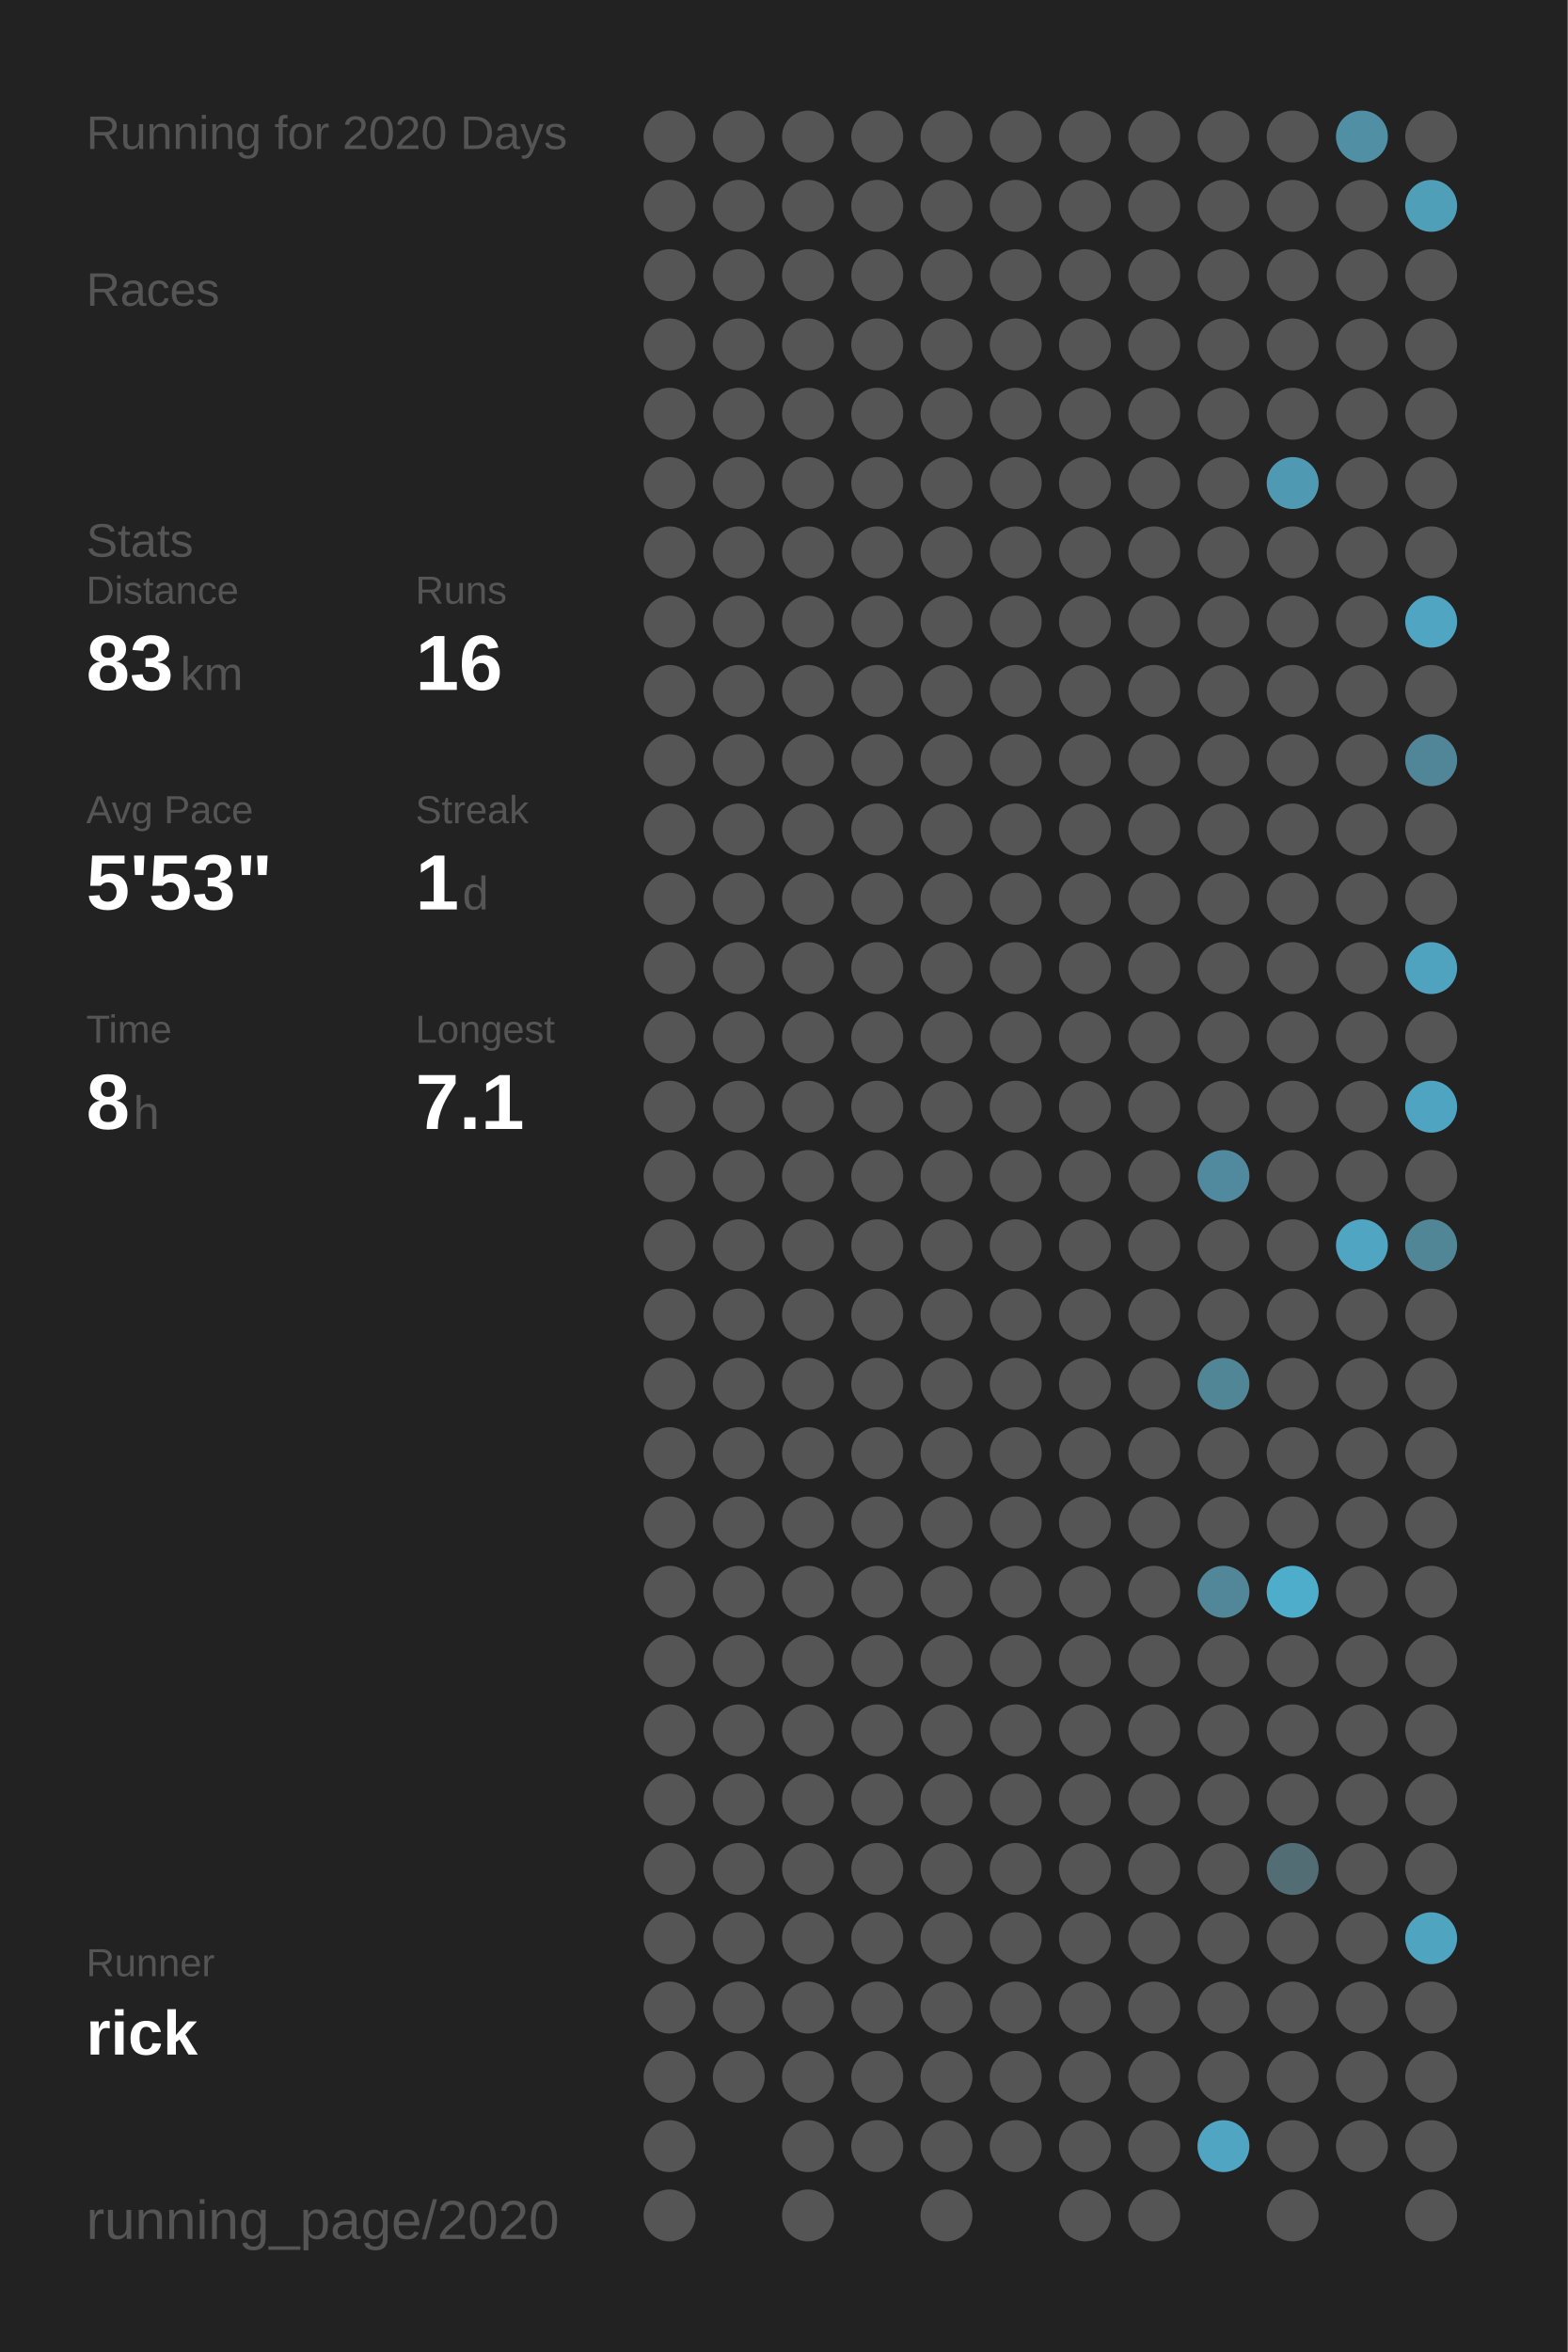
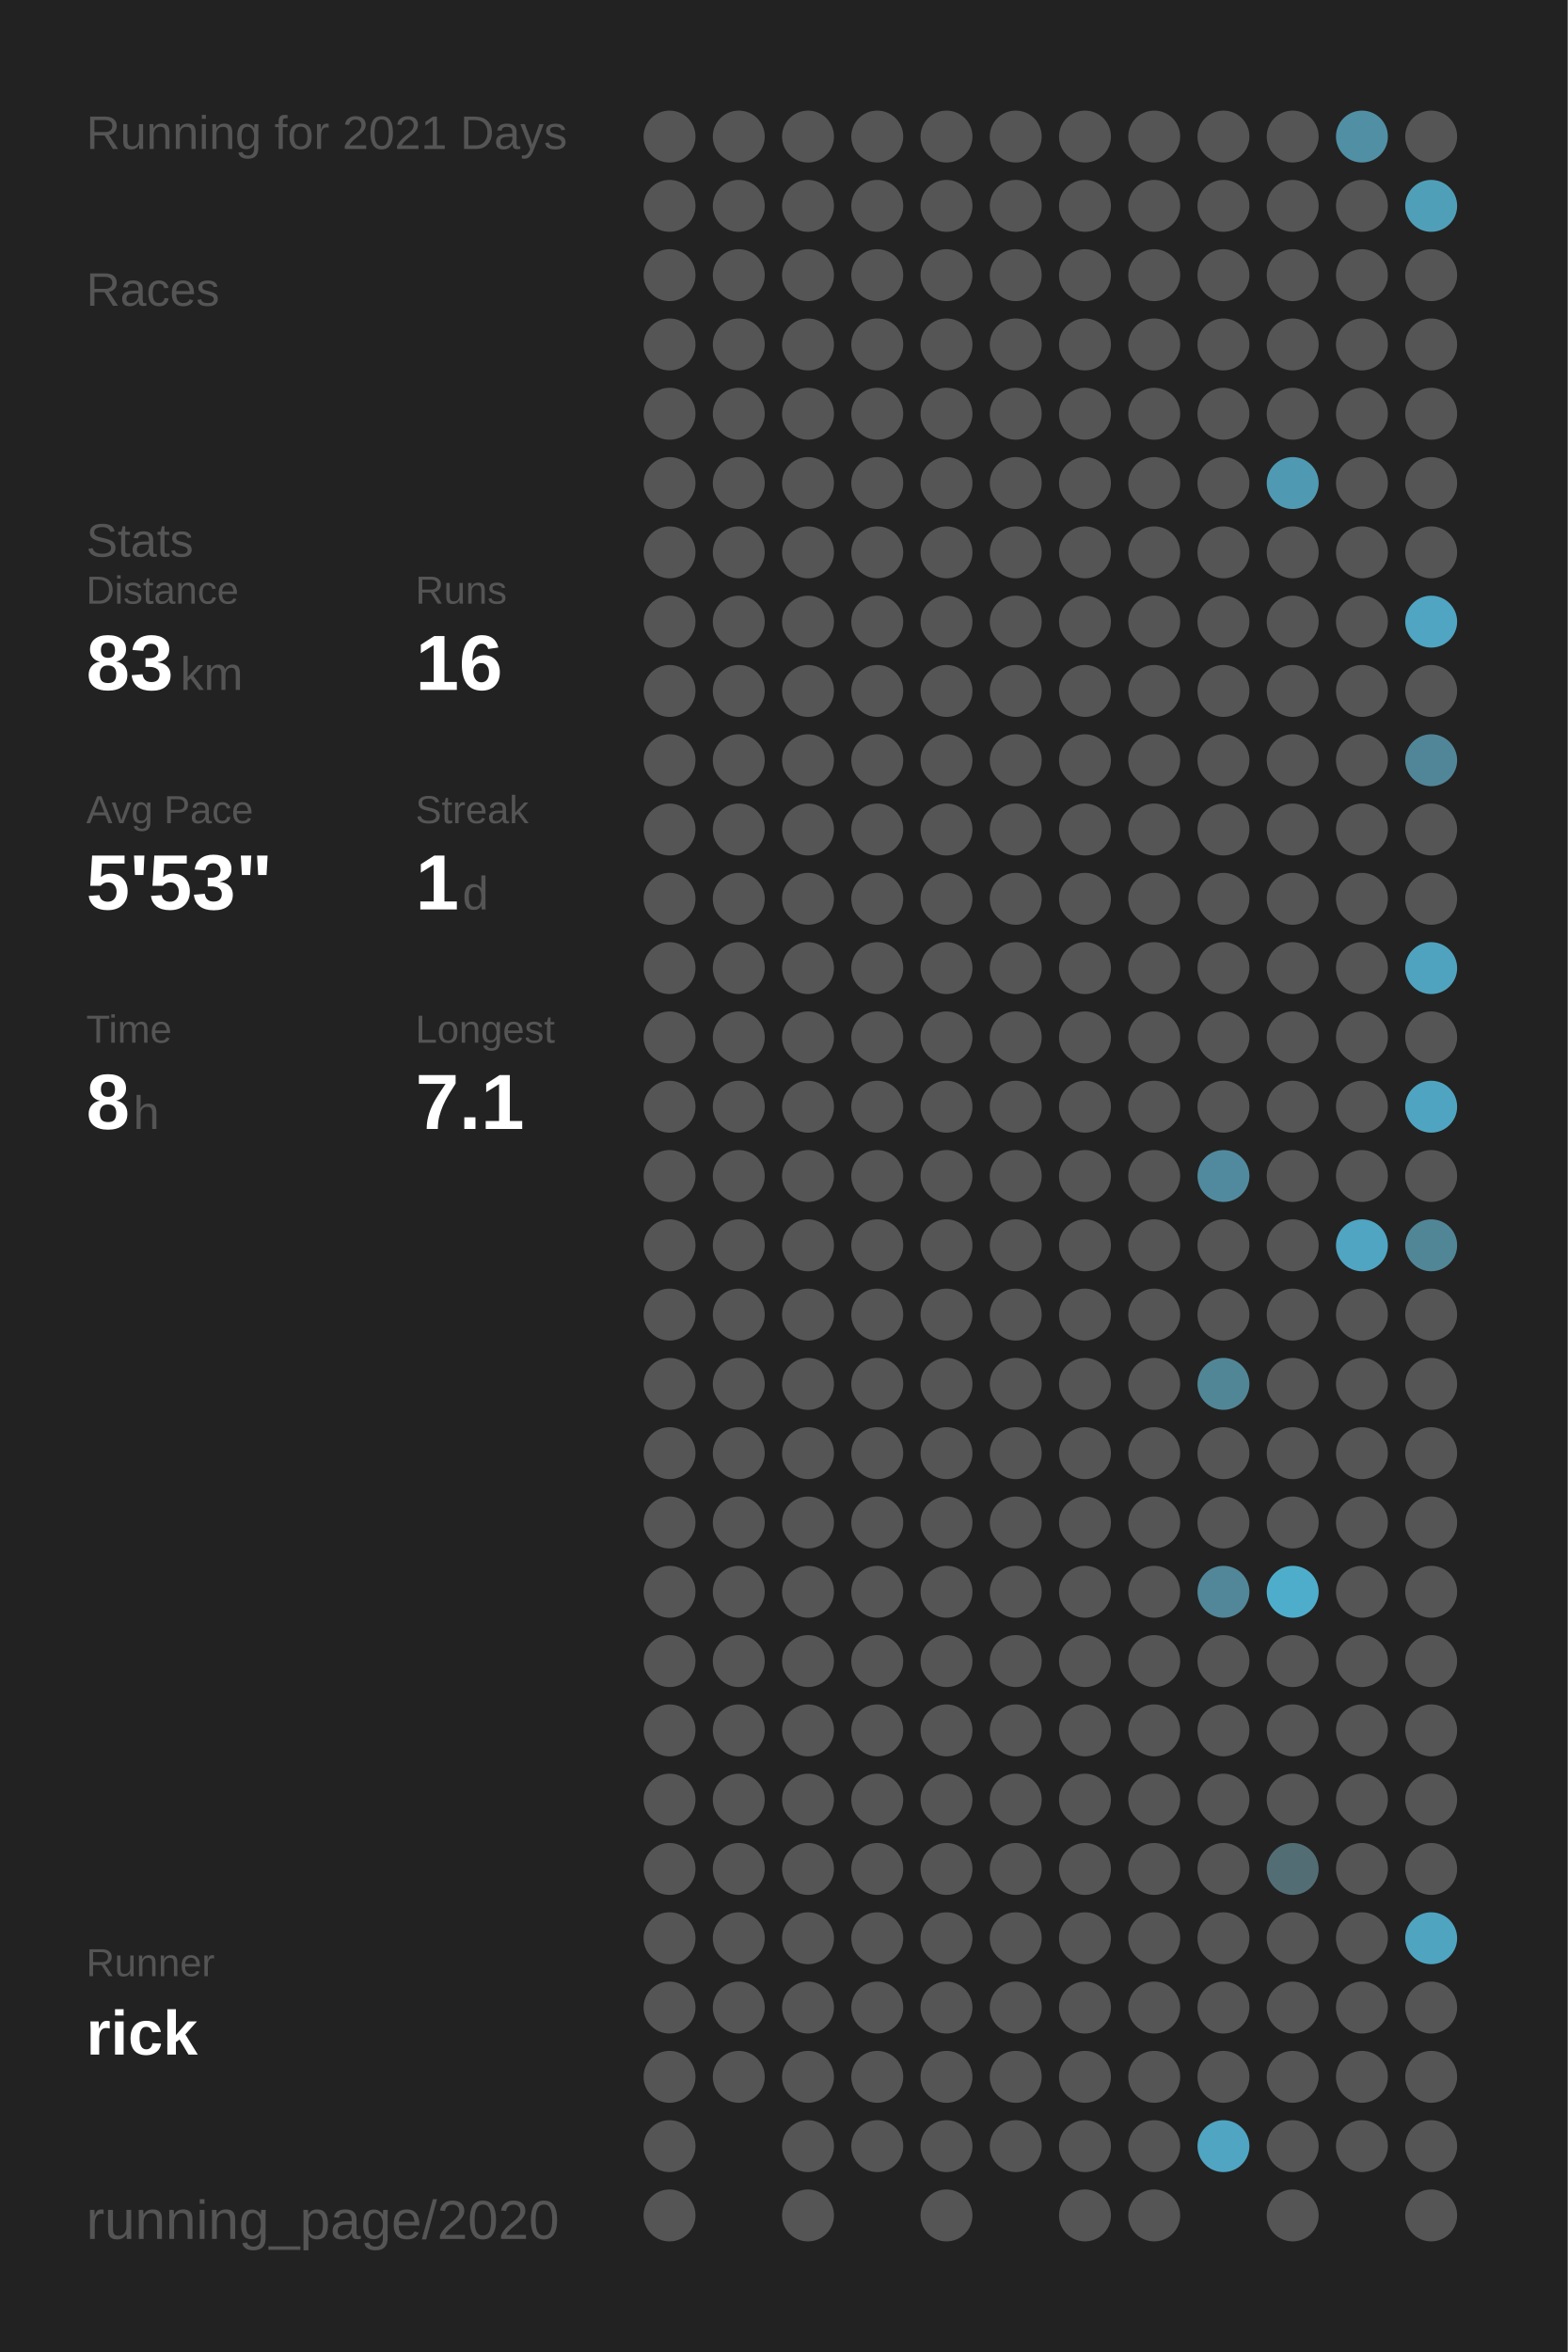
<svg xmlns="http://www.w3.org/2000/svg" baseProfile="full" height="300mm" version="1.1" viewBox="0,0,200,300" width="200mm">
  <defs />
  <rect fill="#222222" height="300" width="200" x="0" y="0" />
-   <text fill="#555555" style="font-size:6px; font-family:Arial;" x="11" y="19">Running for 2020 Days</text>
+   <text fill="#555555" style="font-size:6px; font-family:Arial;" x="11" y="19">Running for 2021 Days</text>
  <text fill="#555555" style="font-size:6px; font-family:Arial;" x="11" y="39">Races</text>
  <text fill="#555555" style="font-size:6px; font-family:Arial;" x="11" y="71">Stats</text>
  <text fill="#555555" style="font-size:5px; font-family:Arial;" x="11" y="77">Distance</text>
  <text fill="#FFFFFF" style="font-size:10px; font-family:Arial; font-weight:bold;" x="11" y="88">83</text>
  <text fill="#555555" style="font-size:6px; font-family:Arial;" x="23" y="88">km</text>
  <text fill="#555555" style="font-size:5px; font-family:Arial;" x="53" y="77">Runs</text>
  <text fill="#FFFFFF" style="font-size:10px; font-family:Arial; font-weight:bold;" x="53" y="88">16</text>
  <text fill="#555555" style="font-size:5px; font-family:Arial;" x="11" y="105">Avg Pace</text>
  <text fill="#FFFFFF" style="font-size:10px; font-family:Arial; font-weight:bold;" x="11" y="116">5'53"</text>
  <text fill="#555555" style="font-size:5px; font-family:Arial;" x="53" y="105">Streak</text>
  <text fill="#FFFFFF" style="font-size:10px; font-family:Arial; font-weight:bold;" x="53" y="116">1</text>
  <text fill="#555555" style="font-size:6px; font-family:Arial;" x="59" y="116">d</text>
  <text fill="#555555" style="font-size:5px; font-family:Arial;" x="11" y="133">Time</text>
  <text fill="#FFFFFF" style="font-size:10px; font-family:Arial; font-weight:bold;" x="11" y="144">8</text>
  <text fill="#555555" style="font-size:6px; font-family:Arial;" x="17" y="144">h</text>
  <text fill="#555555" style="font-size:5px; font-family:Arial;" x="53" y="133">Longest</text>
  <text fill="#FFFFFF" style="font-size:10px; font-family:Arial; font-weight:bold;" x="53" y="144">7.1</text>
  <text fill="#555555" style="font-size:5px; font-family:Arial;" x="11" y="252.065">Runner</text>
  <text fill="#FFFFFF" style="font-size:8px; font-family:Arial; font-weight:bold;" x="11" y="262.065">rick</text>
  <text fill="#555555" style="font-size:7px; font-family:Arial;" x="11" y="285.581">running_page/2020</text>
  <circle cx="85.417" cy="17.419" fill="#555555" r="3.312" />
  <circle cx="85.417" cy="26.258" fill="#555555" r="3.312" />
  <circle cx="85.417" cy="35.097" fill="#555555" r="3.312" />
  <circle cx="85.417" cy="43.935" fill="#555555" r="3.312" />
  <circle cx="85.417" cy="52.774" fill="#555555" r="3.312" />
  <circle cx="85.417" cy="61.613" fill="#555555" r="3.312" />
  <circle cx="85.417" cy="70.452" fill="#555555" r="3.312" />
  <circle cx="85.417" cy="79.29" fill="#555555" r="3.312" />
  <circle cx="85.417" cy="88.129" fill="#555555" r="3.312" />
  <circle cx="85.417" cy="96.968" fill="#555555" r="3.312" />
  <circle cx="85.417" cy="105.806" fill="#555555" r="3.312" />
  <circle cx="85.417" cy="114.645" fill="#555555" r="3.312" />
  <circle cx="85.417" cy="123.484" fill="#555555" r="3.312" />
  <circle cx="85.417" cy="132.323" fill="#555555" r="3.312" />
  <circle cx="85.417" cy="141.161" fill="#555555" r="3.312" />
  <circle cx="85.417" cy="150" fill="#555555" r="3.312" />
  <circle cx="85.417" cy="158.839" fill="#555555" r="3.312" />
  <circle cx="85.417" cy="167.677" fill="#555555" r="3.312" />
  <circle cx="85.417" cy="176.516" fill="#555555" r="3.312" />
  <circle cx="85.417" cy="185.355" fill="#555555" r="3.312" />
  <circle cx="85.417" cy="194.194" fill="#555555" r="3.312" />
  <circle cx="85.417" cy="203.032" fill="#555555" r="3.312" />
  <circle cx="85.417" cy="211.871" fill="#555555" r="3.312" />
  <circle cx="85.417" cy="220.71" fill="#555555" r="3.312" />
  <circle cx="85.417" cy="229.548" fill="#555555" r="3.312" />
  <circle cx="85.417" cy="238.387" fill="#555555" r="3.312" />
  <circle cx="85.417" cy="247.226" fill="#555555" r="3.312" />
  <circle cx="85.417" cy="256.065" fill="#555555" r="3.312" />
  <circle cx="85.417" cy="264.903" fill="#555555" r="3.312" />
  <circle cx="85.417" cy="273.742" fill="#555555" r="3.312" />
  <circle cx="85.417" cy="282.581" fill="#555555" r="3.312" />
  <circle cx="94.25" cy="17.419" fill="#555555" r="3.312" />
  <circle cx="94.25" cy="26.258" fill="#555555" r="3.312" />
  <circle cx="94.25" cy="35.097" fill="#555555" r="3.312" />
  <circle cx="94.25" cy="43.935" fill="#555555" r="3.312" />
  <circle cx="94.25" cy="52.774" fill="#555555" r="3.312" />
  <circle cx="94.25" cy="61.613" fill="#555555" r="3.312" />
  <circle cx="94.25" cy="70.452" fill="#555555" r="3.312" />
  <circle cx="94.25" cy="79.29" fill="#555555" r="3.312" />
  <circle cx="94.25" cy="88.129" fill="#555555" r="3.312" />
  <circle cx="94.25" cy="96.968" fill="#555555" r="3.312" />
  <circle cx="94.25" cy="105.806" fill="#555555" r="3.312" />
  <circle cx="94.25" cy="114.645" fill="#555555" r="3.312" />
  <circle cx="94.25" cy="123.484" fill="#555555" r="3.312" />
  <circle cx="94.25" cy="132.323" fill="#555555" r="3.312" />
  <circle cx="94.25" cy="141.161" fill="#555555" r="3.312" />
  <circle cx="94.25" cy="150" fill="#555555" r="3.312" />
  <circle cx="94.25" cy="158.839" fill="#555555" r="3.312" />
  <circle cx="94.25" cy="167.677" fill="#555555" r="3.312" />
  <circle cx="94.25" cy="176.516" fill="#555555" r="3.312" />
  <circle cx="94.25" cy="185.355" fill="#555555" r="3.312" />
  <circle cx="94.25" cy="194.194" fill="#555555" r="3.312" />
  <circle cx="94.25" cy="203.032" fill="#555555" r="3.312" />
  <circle cx="94.25" cy="211.871" fill="#555555" r="3.312" />
  <circle cx="94.25" cy="220.71" fill="#555555" r="3.312" />
  <circle cx="94.25" cy="229.548" fill="#555555" r="3.312" />
  <circle cx="94.25" cy="238.387" fill="#555555" r="3.312" />
  <circle cx="94.25" cy="247.226" fill="#555555" r="3.312" />
  <circle cx="94.25" cy="256.065" fill="#555555" r="3.312" />
  <circle cx="94.25" cy="264.903" fill="#555555" r="3.312" />
  <circle cx="103.083" cy="17.419" fill="#555555" r="3.312" />
  <circle cx="103.083" cy="26.258" fill="#555555" r="3.312" />
  <circle cx="103.083" cy="35.097" fill="#555555" r="3.312" />
  <circle cx="103.083" cy="43.935" fill="#555555" r="3.312" />
  <circle cx="103.083" cy="52.774" fill="#555555" r="3.312" />
  <circle cx="103.083" cy="61.613" fill="#555555" r="3.312" />
  <circle cx="103.083" cy="70.452" fill="#555555" r="3.312" />
  <circle cx="103.083" cy="79.29" fill="#555555" r="3.312" />
  <circle cx="103.083" cy="88.129" fill="#555555" r="3.312" />
  <circle cx="103.083" cy="96.968" fill="#555555" r="3.312" />
  <circle cx="103.083" cy="105.806" fill="#555555" r="3.312" />
  <circle cx="103.083" cy="114.645" fill="#555555" r="3.312" />
  <circle cx="103.083" cy="123.484" fill="#555555" r="3.312" />
  <circle cx="103.083" cy="132.323" fill="#555555" r="3.312" />
  <circle cx="103.083" cy="141.161" fill="#555555" r="3.312" />
  <circle cx="103.083" cy="150" fill="#555555" r="3.312" />
  <circle cx="103.083" cy="158.839" fill="#555555" r="3.312" />
  <circle cx="103.083" cy="167.677" fill="#555555" r="3.312" />
  <circle cx="103.083" cy="176.516" fill="#555555" r="3.312" />
  <circle cx="103.083" cy="185.355" fill="#555555" r="3.312" />
  <circle cx="103.083" cy="194.194" fill="#555555" r="3.312" />
  <circle cx="103.083" cy="203.032" fill="#555555" r="3.312" />
  <circle cx="103.083" cy="211.871" fill="#555555" r="3.312" />
  <circle cx="103.083" cy="220.71" fill="#555555" r="3.312" />
  <circle cx="103.083" cy="229.548" fill="#555555" r="3.312" />
  <circle cx="103.083" cy="238.387" fill="#555555" r="3.312" />
  <circle cx="103.083" cy="247.226" fill="#555555" r="3.312" />
  <circle cx="103.083" cy="256.065" fill="#555555" r="3.312" />
  <circle cx="103.083" cy="264.903" fill="#555555" r="3.312" />
  <circle cx="103.083" cy="273.742" fill="#555555" r="3.312" />
  <circle cx="103.083" cy="282.581" fill="#555555" r="3.312" />
  <circle cx="111.917" cy="17.419" fill="#555555" r="3.312" />
  <circle cx="111.917" cy="26.258" fill="#555555" r="3.312" />
  <circle cx="111.917" cy="35.097" fill="#555555" r="3.312" />
  <circle cx="111.917" cy="43.935" fill="#555555" r="3.312" />
  <circle cx="111.917" cy="52.774" fill="#555555" r="3.312" />
  <circle cx="111.917" cy="61.613" fill="#555555" r="3.312" />
  <circle cx="111.917" cy="70.452" fill="#555555" r="3.312" />
  <circle cx="111.917" cy="79.29" fill="#555555" r="3.312" />
  <circle cx="111.917" cy="88.129" fill="#555555" r="3.312" />
  <circle cx="111.917" cy="96.968" fill="#555555" r="3.312" />
  <circle cx="111.917" cy="105.806" fill="#555555" r="3.312" />
  <circle cx="111.917" cy="114.645" fill="#555555" r="3.312" />
  <circle cx="111.917" cy="123.484" fill="#555555" r="3.312" />
  <circle cx="111.917" cy="132.323" fill="#555555" r="3.312" />
  <circle cx="111.917" cy="141.161" fill="#555555" r="3.312" />
  <circle cx="111.917" cy="150" fill="#555555" r="3.312" />
  <circle cx="111.917" cy="158.839" fill="#555555" r="3.312" />
  <circle cx="111.917" cy="167.677" fill="#555555" r="3.312" />
  <circle cx="111.917" cy="176.516" fill="#555555" r="3.312" />
  <circle cx="111.917" cy="185.355" fill="#555555" r="3.312" />
  <circle cx="111.917" cy="194.194" fill="#555555" r="3.312" />
  <circle cx="111.917" cy="203.032" fill="#555555" r="3.312" />
  <circle cx="111.917" cy="211.871" fill="#555555" r="3.312" />
  <circle cx="111.917" cy="220.71" fill="#555555" r="3.312" />
  <circle cx="111.917" cy="229.548" fill="#555555" r="3.312" />
  <circle cx="111.917" cy="238.387" fill="#555555" r="3.312" />
  <circle cx="111.917" cy="247.226" fill="#555555" r="3.312" />
  <circle cx="111.917" cy="256.065" fill="#555555" r="3.312" />
  <circle cx="111.917" cy="264.903" fill="#555555" r="3.312" />
  <circle cx="111.917" cy="273.742" fill="#555555" r="3.312" />
  <circle cx="120.75" cy="17.419" fill="#555555" r="3.312" />
  <circle cx="120.75" cy="26.258" fill="#555555" r="3.312" />
  <circle cx="120.75" cy="35.097" fill="#555555" r="3.312" />
  <circle cx="120.75" cy="43.935" fill="#555555" r="3.312" />
  <circle cx="120.75" cy="52.774" fill="#555555" r="3.312" />
  <circle cx="120.75" cy="61.613" fill="#555555" r="3.312" />
  <circle cx="120.75" cy="70.452" fill="#555555" r="3.312" />
  <circle cx="120.75" cy="79.29" fill="#555555" r="3.312" />
  <circle cx="120.75" cy="88.129" fill="#555555" r="3.312" />
  <circle cx="120.75" cy="96.968" fill="#555555" r="3.312" />
  <circle cx="120.75" cy="105.806" fill="#555555" r="3.312" />
  <circle cx="120.75" cy="114.645" fill="#555555" r="3.312" />
  <circle cx="120.75" cy="123.484" fill="#555555" r="3.312" />
  <circle cx="120.75" cy="132.323" fill="#555555" r="3.312" />
  <circle cx="120.75" cy="141.161" fill="#555555" r="3.312" />
  <circle cx="120.75" cy="150" fill="#555555" r="3.312" />
  <circle cx="120.75" cy="158.839" fill="#555555" r="3.312" />
  <circle cx="120.75" cy="167.677" fill="#555555" r="3.312" />
  <circle cx="120.75" cy="176.516" fill="#555555" r="3.312" />
  <circle cx="120.75" cy="185.355" fill="#555555" r="3.312" />
  <circle cx="120.75" cy="194.194" fill="#555555" r="3.312" />
  <circle cx="120.75" cy="203.032" fill="#555555" r="3.312" />
  <circle cx="120.75" cy="211.871" fill="#555555" r="3.312" />
  <circle cx="120.75" cy="220.71" fill="#555555" r="3.312" />
  <circle cx="120.75" cy="229.548" fill="#555555" r="3.312" />
  <circle cx="120.75" cy="238.387" fill="#555555" r="3.312" />
  <circle cx="120.75" cy="247.226" fill="#555555" r="3.312" />
  <circle cx="120.75" cy="256.065" fill="#555555" r="3.312" />
  <circle cx="120.75" cy="264.903" fill="#555555" r="3.312" />
  <circle cx="120.75" cy="273.742" fill="#555555" r="3.312" />
  <circle cx="120.75" cy="282.581" fill="#555555" r="3.312" />
  <circle cx="129.583" cy="17.419" fill="#555555" r="3.312" />
  <circle cx="129.583" cy="26.258" fill="#555555" r="3.312" />
  <circle cx="129.583" cy="35.097" fill="#555555" r="3.312" />
  <circle cx="129.583" cy="43.935" fill="#555555" r="3.312" />
  <circle cx="129.583" cy="52.774" fill="#555555" r="3.312" />
  <circle cx="129.583" cy="61.613" fill="#555555" r="3.312" />
  <circle cx="129.583" cy="70.452" fill="#555555" r="3.312" />
  <circle cx="129.583" cy="79.29" fill="#555555" r="3.312" />
  <circle cx="129.583" cy="88.129" fill="#555555" r="3.312" />
  <circle cx="129.583" cy="96.968" fill="#555555" r="3.312" />
  <circle cx="129.583" cy="105.806" fill="#555555" r="3.312" />
  <circle cx="129.583" cy="114.645" fill="#555555" r="3.312" />
  <circle cx="129.583" cy="123.484" fill="#555555" r="3.312" />
  <circle cx="129.583" cy="132.323" fill="#555555" r="3.312" />
  <circle cx="129.583" cy="141.161" fill="#555555" r="3.312" />
  <circle cx="129.583" cy="150" fill="#555555" r="3.312" />
  <circle cx="129.583" cy="158.839" fill="#555555" r="3.312" />
  <circle cx="129.583" cy="167.677" fill="#555555" r="3.312" />
  <circle cx="129.583" cy="176.516" fill="#555555" r="3.312" />
  <circle cx="129.583" cy="185.355" fill="#555555" r="3.312" />
  <circle cx="129.583" cy="194.194" fill="#555555" r="3.312" />
  <circle cx="129.583" cy="203.032" fill="#555555" r="3.312" />
  <circle cx="129.583" cy="211.871" fill="#555555" r="3.312" />
  <circle cx="129.583" cy="220.71" fill="#555555" r="3.312" />
  <circle cx="129.583" cy="229.548" fill="#555555" r="3.312" />
  <circle cx="129.583" cy="238.387" fill="#555555" r="3.312" />
  <circle cx="129.583" cy="247.226" fill="#555555" r="3.312" />
  <circle cx="129.583" cy="256.065" fill="#555555" r="3.312" />
  <circle cx="129.583" cy="264.903" fill="#555555" r="3.312" />
  <circle cx="129.583" cy="273.742" fill="#555555" r="3.312" />
  <circle cx="138.417" cy="17.419" fill="#555555" r="3.312" />
  <circle cx="138.417" cy="26.258" fill="#555555" r="3.312" />
  <circle cx="138.417" cy="35.097" fill="#555555" r="3.312" />
  <circle cx="138.417" cy="43.935" fill="#555555" r="3.312" />
  <circle cx="138.417" cy="52.774" fill="#555555" r="3.312" />
  <circle cx="138.417" cy="61.613" fill="#555555" r="3.312" />
  <circle cx="138.417" cy="70.452" fill="#555555" r="3.312" />
  <circle cx="138.417" cy="79.29" fill="#555555" r="3.312" />
  <circle cx="138.417" cy="88.129" fill="#555555" r="3.312" />
  <circle cx="138.417" cy="96.968" fill="#555555" r="3.312" />
  <circle cx="138.417" cy="105.806" fill="#555555" r="3.312" />
  <circle cx="138.417" cy="114.645" fill="#555555" r="3.312" />
  <circle cx="138.417" cy="123.484" fill="#555555" r="3.312" />
  <circle cx="138.417" cy="132.323" fill="#555555" r="3.312" />
  <circle cx="138.417" cy="141.161" fill="#555555" r="3.312" />
  <circle cx="138.417" cy="150" fill="#555555" r="3.312" />
  <circle cx="138.417" cy="158.839" fill="#555555" r="3.312" />
  <circle cx="138.417" cy="167.677" fill="#555555" r="3.312" />
  <circle cx="138.417" cy="176.516" fill="#555555" r="3.312" />
  <circle cx="138.417" cy="185.355" fill="#555555" r="3.312" />
  <circle cx="138.417" cy="194.194" fill="#555555" r="3.312" />
  <circle cx="138.417" cy="203.032" fill="#555555" r="3.312" />
  <circle cx="138.417" cy="211.871" fill="#555555" r="3.312" />
  <circle cx="138.417" cy="220.71" fill="#555555" r="3.312" />
  <circle cx="138.417" cy="229.548" fill="#555555" r="3.312" />
  <circle cx="138.417" cy="238.387" fill="#555555" r="3.312" />
  <circle cx="138.417" cy="247.226" fill="#555555" r="3.312" />
  <circle cx="138.417" cy="256.065" fill="#555555" r="3.312" />
  <circle cx="138.417" cy="264.903" fill="#555555" r="3.312" />
  <circle cx="138.417" cy="273.742" fill="#555555" r="3.312" />
  <circle cx="138.417" cy="282.581" fill="#555555" r="3.312" />
  <circle cx="147.25" cy="17.419" fill="#555555" r="3.312" />
  <circle cx="147.25" cy="26.258" fill="#555555" r="3.312" />
  <circle cx="147.25" cy="35.097" fill="#555555" r="3.312" />
  <circle cx="147.25" cy="43.935" fill="#555555" r="3.312" />
  <circle cx="147.25" cy="52.774" fill="#555555" r="3.312" />
  <circle cx="147.25" cy="61.613" fill="#555555" r="3.312" />
  <circle cx="147.25" cy="70.452" fill="#555555" r="3.312" />
  <circle cx="147.25" cy="79.29" fill="#555555" r="3.312" />
  <circle cx="147.25" cy="88.129" fill="#555555" r="3.312" />
  <circle cx="147.25" cy="96.968" fill="#555555" r="3.312" />
  <circle cx="147.25" cy="105.806" fill="#555555" r="3.312" />
  <circle cx="147.25" cy="114.645" fill="#555555" r="3.312" />
  <circle cx="147.25" cy="123.484" fill="#555555" r="3.312" />
  <circle cx="147.25" cy="132.323" fill="#555555" r="3.312" />
  <circle cx="147.25" cy="141.161" fill="#555555" r="3.312" />
  <circle cx="147.25" cy="150" fill="#555555" r="3.312" />
  <circle cx="147.25" cy="158.839" fill="#555555" r="3.312" />
  <circle cx="147.25" cy="167.677" fill="#555555" r="3.312" />
  <circle cx="147.25" cy="176.516" fill="#555555" r="3.312" />
  <circle cx="147.25" cy="185.355" fill="#555555" r="3.312" />
  <circle cx="147.25" cy="194.194" fill="#555555" r="3.312" />
  <circle cx="147.25" cy="203.032" fill="#555555" r="3.312" />
  <circle cx="147.25" cy="211.871" fill="#555555" r="3.312" />
  <circle cx="147.25" cy="220.71" fill="#555555" r="3.312" />
  <circle cx="147.25" cy="229.548" fill="#555555" r="3.312" />
  <circle cx="147.25" cy="238.387" fill="#555555" r="3.312" />
  <circle cx="147.25" cy="247.226" fill="#555555" r="3.312" />
  <circle cx="147.25" cy="256.065" fill="#555555" r="3.312" />
  <circle cx="147.25" cy="264.903" fill="#555555" r="3.312" />
  <circle cx="147.25" cy="273.742" fill="#555555" r="3.312" />
  <circle cx="147.25" cy="282.581" fill="#555555" r="3.312" />
  <circle cx="156.083" cy="17.419" fill="#555555" r="3.312" />
  <circle cx="156.083" cy="26.258" fill="#555555" r="3.312" />
  <circle cx="156.083" cy="35.097" fill="#555555" r="3.312" />
  <circle cx="156.083" cy="43.935" fill="#555555" r="3.312" />
  <circle cx="156.083" cy="52.774" fill="#555555" r="3.312" />
  <circle cx="156.083" cy="61.613" fill="#555555" r="3.312" />
  <circle cx="156.083" cy="70.452" fill="#555555" r="3.312" />
  <circle cx="156.083" cy="79.29" fill="#555555" r="3.312" />
  <circle cx="156.083" cy="88.129" fill="#555555" r="3.312" />
  <circle cx="156.083" cy="96.968" fill="#555555" r="3.312" />
  <circle cx="156.083" cy="105.806" fill="#555555" r="3.312" />
  <circle cx="156.083" cy="114.645" fill="#555555" r="3.312" />
  <circle cx="156.083" cy="123.484" fill="#555555" r="3.312" />
  <circle cx="156.083" cy="132.323" fill="#555555" r="3.312" />
  <circle cx="156.083" cy="141.161" fill="#555555" r="3.312" />
  <circle cx="156.083" cy="150" fill="#518a9e" r="3.312" />
  <circle cx="156.083" cy="158.839" fill="#555555" r="3.312" />
  <circle cx="156.083" cy="167.677" fill="#555555" r="3.312" />
  <circle cx="156.083" cy="176.516" fill="#518697" r="3.312" />
  <circle cx="156.083" cy="185.355" fill="#555555" r="3.312" />
  <circle cx="156.083" cy="194.194" fill="#555555" r="3.312" />
  <circle cx="156.083" cy="203.032" fill="#518799" r="3.312" />
  <circle cx="156.083" cy="211.871" fill="#555555" r="3.312" />
  <circle cx="156.083" cy="220.71" fill="#555555" r="3.312" />
  <circle cx="156.083" cy="229.548" fill="#555555" r="3.312" />
  <circle cx="156.083" cy="238.387" fill="#555555" r="3.312" />
  <circle cx="156.083" cy="247.226" fill="#555555" r="3.312" />
  <circle cx="156.083" cy="256.065" fill="#555555" r="3.312" />
  <circle cx="156.083" cy="264.903" fill="#555555" r="3.312" />
  <circle cx="156.083" cy="273.742" fill="#4fa5c2" r="3.312" />
  <circle cx="164.917" cy="17.419" fill="#555555" r="3.312" />
  <circle cx="164.917" cy="26.258" fill="#555555" r="3.312" />
  <circle cx="164.917" cy="35.097" fill="#555555" r="3.312" />
  <circle cx="164.917" cy="43.935" fill="#555555" r="3.312" />
  <circle cx="164.917" cy="52.774" fill="#555555" r="3.312" />
  <circle cx="164.917" cy="61.613" fill="#5099b2" r="3.312" />
  <circle cx="164.917" cy="70.452" fill="#555555" r="3.312" />
  <circle cx="164.917" cy="79.29" fill="#555555" r="3.312" />
  <circle cx="164.917" cy="88.129" fill="#555555" r="3.312" />
  <circle cx="164.917" cy="96.968" fill="#555555" r="3.312" />
  <circle cx="164.917" cy="105.806" fill="#555555" r="3.312" />
  <circle cx="164.917" cy="114.645" fill="#555555" r="3.312" />
  <circle cx="164.917" cy="123.484" fill="#555555" r="3.312" />
  <circle cx="164.917" cy="132.323" fill="#555555" r="3.312" />
  <circle cx="164.917" cy="141.161" fill="#555555" r="3.312" />
  <circle cx="164.917" cy="150" fill="#555555" r="3.312" />
  <circle cx="164.917" cy="158.839" fill="#555555" r="3.312" />
  <circle cx="164.917" cy="167.677" fill="#555555" r="3.312" />
  <circle cx="164.917" cy="176.516" fill="#555555" r="3.312" />
  <circle cx="164.917" cy="185.355" fill="#555555" r="3.312" />
  <circle cx="164.917" cy="194.194" fill="#555555" r="3.312" />
  <circle cx="164.917" cy="203.032" fill="#4fadcc" r="3.312" />
  <circle cx="164.917" cy="211.871" fill="#555555" r="3.312" />
  <circle cx="164.917" cy="220.71" fill="#555555" r="3.312" />
  <circle cx="164.917" cy="229.548" fill="#555555" r="3.312" />
  <circle cx="164.917" cy="238.387" fill="#536d75" r="3.312" />
  <circle cx="164.917" cy="247.226" fill="#555555" r="3.312" />
  <circle cx="164.917" cy="256.065" fill="#555555" r="3.312" />
  <circle cx="164.917" cy="264.903" fill="#555555" r="3.312" />
  <circle cx="164.917" cy="273.742" fill="#555555" r="3.312" />
  <circle cx="164.917" cy="282.581" fill="#555555" r="3.312" />
  <circle cx="173.75" cy="17.419" fill="#518fa4" r="3.312" />
  <circle cx="173.75" cy="26.258" fill="#555555" r="3.312" />
  <circle cx="173.75" cy="35.097" fill="#555555" r="3.312" />
  <circle cx="173.75" cy="43.935" fill="#555555" r="3.312" />
  <circle cx="173.75" cy="52.774" fill="#555555" r="3.312" />
  <circle cx="173.75" cy="61.613" fill="#555555" r="3.312" />
  <circle cx="173.75" cy="70.452" fill="#555555" r="3.312" />
  <circle cx="173.75" cy="79.29" fill="#555555" r="3.312" />
  <circle cx="173.75" cy="88.129" fill="#555555" r="3.312" />
  <circle cx="173.75" cy="96.968" fill="#555555" r="3.312" />
  <circle cx="173.75" cy="105.806" fill="#555555" r="3.312" />
  <circle cx="173.75" cy="114.645" fill="#555555" r="3.312" />
  <circle cx="173.75" cy="123.484" fill="#555555" r="3.312" />
  <circle cx="173.75" cy="132.323" fill="#555555" r="3.312" />
  <circle cx="173.75" cy="141.161" fill="#555555" r="3.312" />
  <circle cx="173.75" cy="150" fill="#555555" r="3.312" />
  <circle cx="173.75" cy="158.839" fill="#4fa5c2" r="3.312" />
  <circle cx="173.75" cy="167.677" fill="#555555" r="3.312" />
  <circle cx="173.75" cy="176.516" fill="#555555" r="3.312" />
  <circle cx="173.75" cy="185.355" fill="#555555" r="3.312" />
  <circle cx="173.75" cy="194.194" fill="#555555" r="3.312" />
  <circle cx="173.75" cy="203.032" fill="#555555" r="3.312" />
  <circle cx="173.75" cy="211.871" fill="#555555" r="3.312" />
  <circle cx="173.75" cy="220.71" fill="#555555" r="3.312" />
  <circle cx="173.75" cy="229.548" fill="#555555" r="3.312" />
  <circle cx="173.75" cy="238.387" fill="#555555" r="3.312" />
  <circle cx="173.75" cy="247.226" fill="#555555" r="3.312" />
  <circle cx="173.75" cy="256.065" fill="#555555" r="3.312" />
  <circle cx="173.75" cy="264.903" fill="#555555" r="3.312" />
  <circle cx="173.75" cy="273.742" fill="#555555" r="3.312" />
  <circle cx="182.583" cy="17.419" fill="#555555" r="3.312" />
  <circle cx="182.583" cy="26.258" fill="#509fb9" r="3.312" />
  <circle cx="182.583" cy="35.097" fill="#555555" r="3.312" />
  <circle cx="182.583" cy="43.935" fill="#555555" r="3.312" />
  <circle cx="182.583" cy="52.774" fill="#555555" r="3.312" />
  <circle cx="182.583" cy="61.613" fill="#555555" r="3.312" />
  <circle cx="182.583" cy="70.452" fill="#555555" r="3.312" />
  <circle cx="182.583" cy="79.29" fill="#4fa5c2" r="3.312" />
  <circle cx="182.583" cy="88.129" fill="#555555" r="3.312" />
  <circle cx="182.583" cy="96.968" fill="#518698" r="3.312" />
  <circle cx="182.583" cy="105.806" fill="#555555" r="3.312" />
  <circle cx="182.583" cy="114.645" fill="#555555" r="3.312" />
  <circle cx="182.583" cy="123.484" fill="#4fa3bf" r="3.312" />
  <circle cx="182.583" cy="132.323" fill="#555555" r="3.312" />
  <circle cx="182.583" cy="141.161" fill="#4fa5c1" r="3.312" />
  <circle cx="182.583" cy="150" fill="#555555" r="3.312" />
  <circle cx="182.583" cy="158.839" fill="#518697" r="3.312" />
  <circle cx="182.583" cy="167.677" fill="#555555" r="3.312" />
  <circle cx="182.583" cy="176.516" fill="#555555" r="3.312" />
  <circle cx="182.583" cy="185.355" fill="#555555" r="3.312" />
  <circle cx="182.583" cy="194.194" fill="#555555" r="3.312" />
  <circle cx="182.583" cy="203.032" fill="#555555" r="3.312" />
  <circle cx="182.583" cy="211.871" fill="#555555" r="3.312" />
  <circle cx="182.583" cy="220.71" fill="#555555" r="3.312" />
  <circle cx="182.583" cy="229.548" fill="#555555" r="3.312" />
  <circle cx="182.583" cy="238.387" fill="#555555" r="3.312" />
  <circle cx="182.583" cy="247.226" fill="#4fa4c0" r="3.312" />
  <circle cx="182.583" cy="256.065" fill="#555555" r="3.312" />
  <circle cx="182.583" cy="264.903" fill="#555555" r="3.312" />
  <circle cx="182.583" cy="273.742" fill="#555555" r="3.312" />
  <circle cx="182.583" cy="282.581" fill="#555555" r="3.312" />
</svg>
